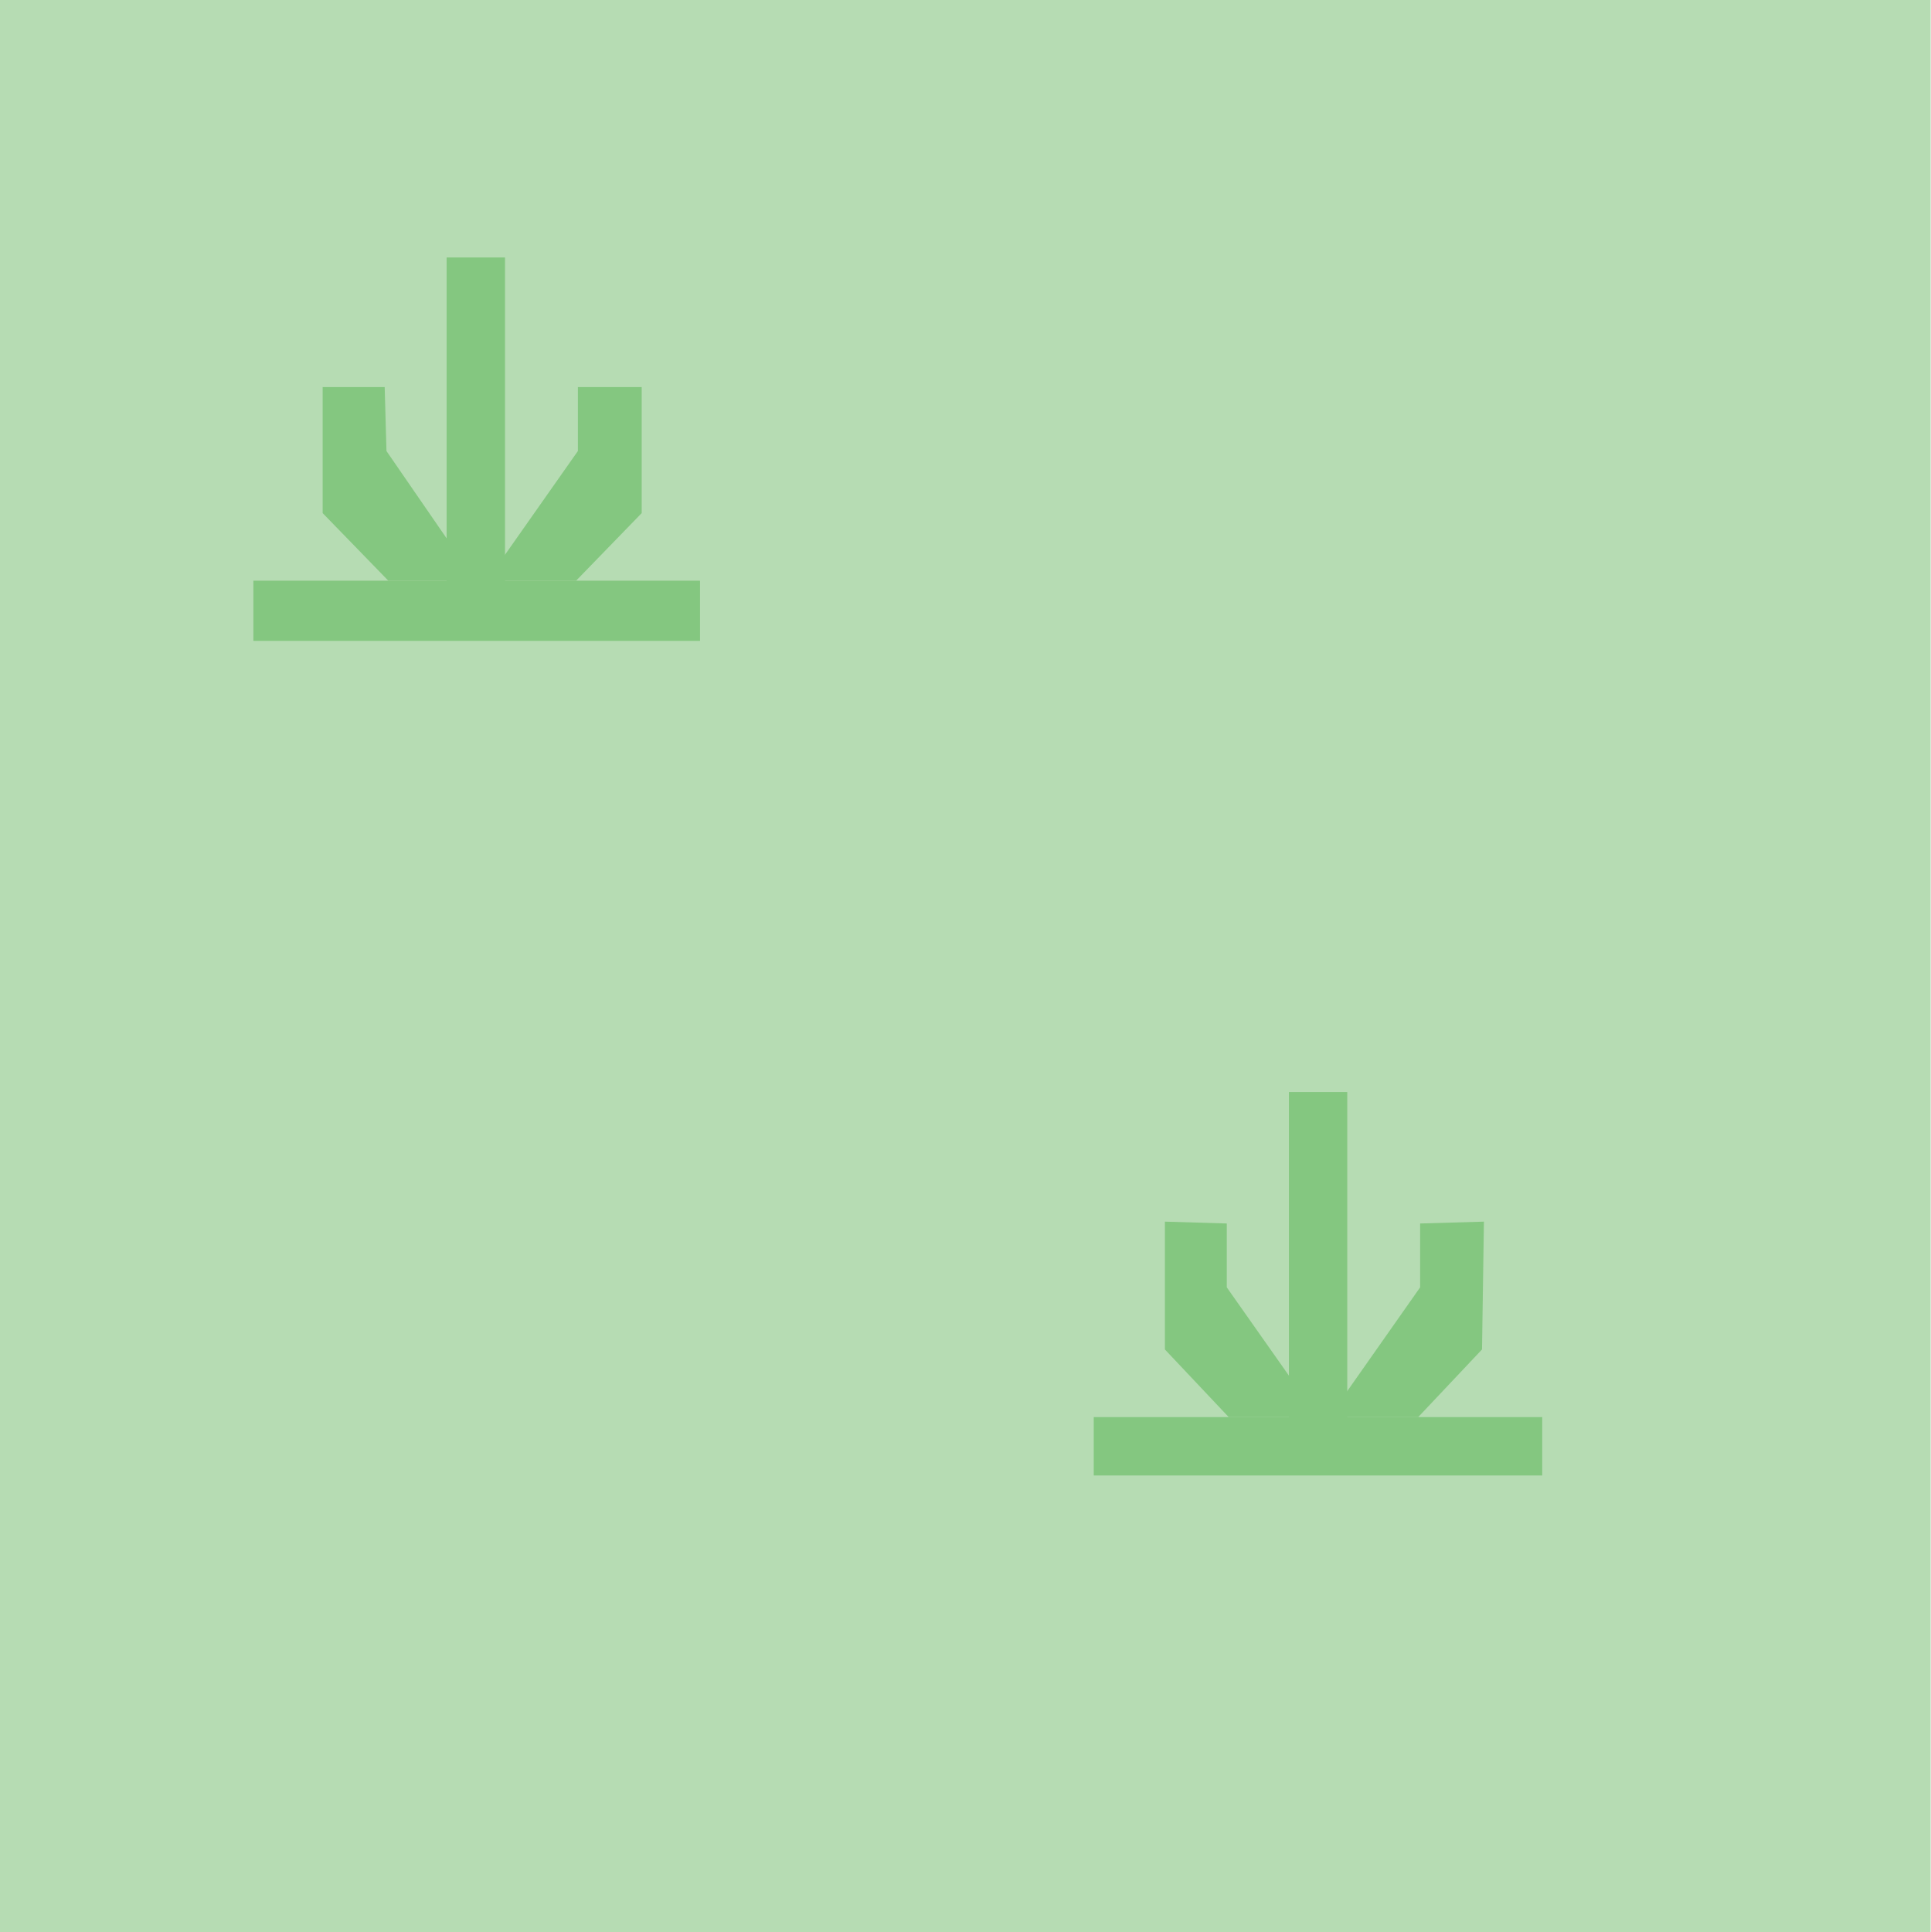
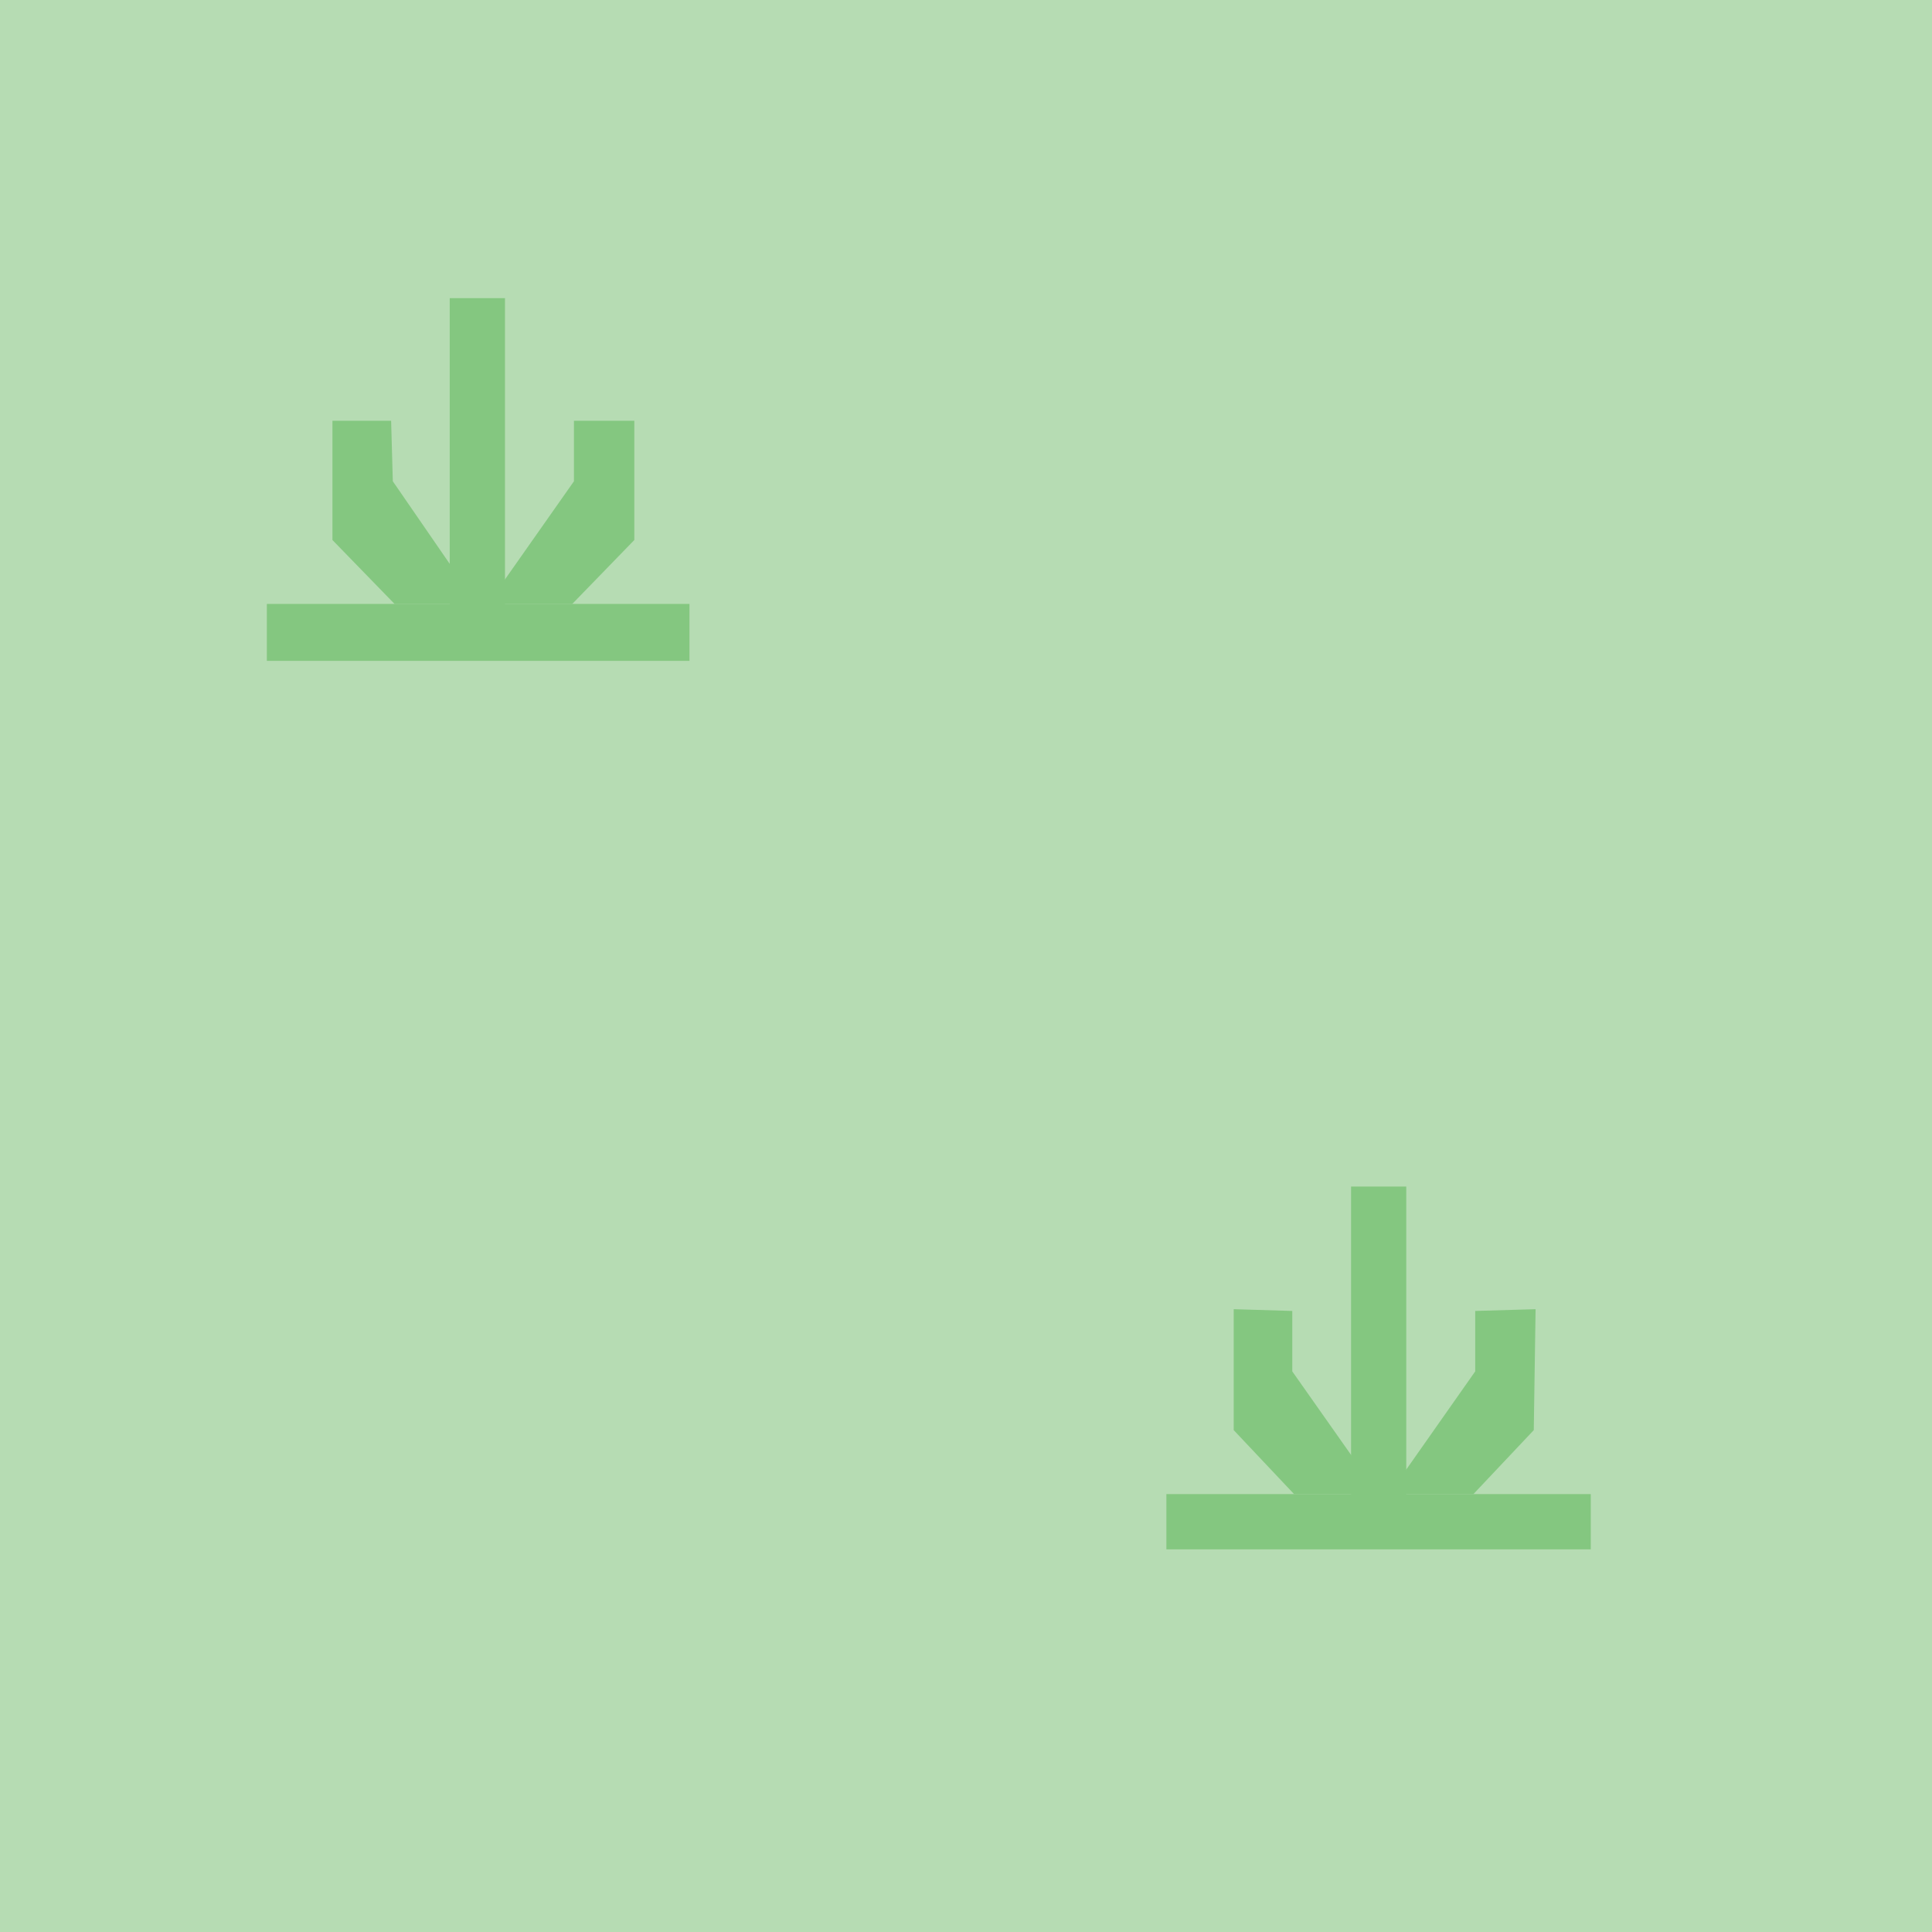
- <svg xmlns="http://www.w3.org/2000/svg" version="1.1" id="Слой_1" x="0px" y="0px" width="30.258px" height="30.276px" viewBox="404.848 282.976 30.258 30.276" enable-background="new 404.848 282.976 30.258 30.276" xml:space="preserve">
-   <rect x="404.848" y="282.976" fill="#B6DCB3" width="30.258" height="30.276" />
-   <rect x="408.819" y="292.076" fill="#84C780" width="7" height="0.943" />
-   <polygon fill="#84C780" points="410.934,292.076 409.905,291.017 409.905,289.042 410.877,289.042 410.905,290.044 412.305,292.076   " />
-   <polygon fill="#84C780" points="413.877,292.076 414.905,291.017 414.905,289.042 413.905,289.042 413.905,290.044 412.477,292.076   " />
-   <rect x="411.848" y="287.011" fill="#84C780" width="0.915" height="5.522" />
-   <rect x="421.99" y="305.183" fill="#84C780" width="7.029" height="0.915" />
-   <polygon fill="#84C780" points="424.105,305.183 423.105,304.123 423.105,302.12 424.075,302.149 424.075,303.15 425.506,305.183   " />
-   <polygon fill="#84C780" points="427.075,305.183 428.075,304.123 428.105,302.12 427.105,302.149 427.105,303.15 425.677,305.183   " />
-   <rect x="425.049" y="300.089" fill="#84C780" width="0.914" height="5.552" />
+ <svg xmlns="http://www.w3.org/2000/svg" version="1.1" id="Слой_1" x="0px" y="0px" width="32" height="32" viewBox="404.848 282.976 32 32" enable-background="new 404.848 282.976 30.258 30.276" xml:space="preserve">
+   <defs id="defs23" />
+   <rect x="404.848" y="282.928" width="32.029" height="32.048" id="rect3" style="fill:#b6dcb3" />
+   <rect x="409.268" y="292.979" width="7" height="0.943" id="rect5" style="fill:#84c780" />
+   <polygon points="410.934,292.076 409.905,291.017 409.905,289.042 410.877,289.042 410.905,290.044 412.305,292.076 " id="polygon7" style="fill:#84c780" transform="translate(0.4492621,0.9032753)" />
+   <polygon points="413.877,292.076 414.905,291.017 414.905,289.042 413.905,289.042 413.905,290.044 412.477,292.076 " id="polygon9" style="fill:#84c780" transform="translate(0.4492621,0.9032753)" />
+   <rect x="412.297" y="287.914" width="0.915" height="5.522" id="rect11" style="fill:#84c780" />
+   <rect x="424.167" y="307.723" width="7.029" height="0.915" id="rect13" style="fill:#84c780" />
+   <polygon points="423.105,304.123 423.105,302.12 424.075,302.149 424.075,303.15 425.506,305.183 424.105,305.183 " id="polygon15" style="fill:#84c780" transform="translate(2.177122,2.540422)" />
+   <polygon points="428.075,304.123 428.105,302.12 427.105,302.149 427.105,303.15 425.677,305.183 427.075,305.183 " id="polygon17" style="fill:#84c780" transform="translate(2.177122,2.540422)" />
+   <rect x="427.226" y="302.629" width="0.914" height="5.552" id="rect19" style="fill:#84c780" />
</svg>
